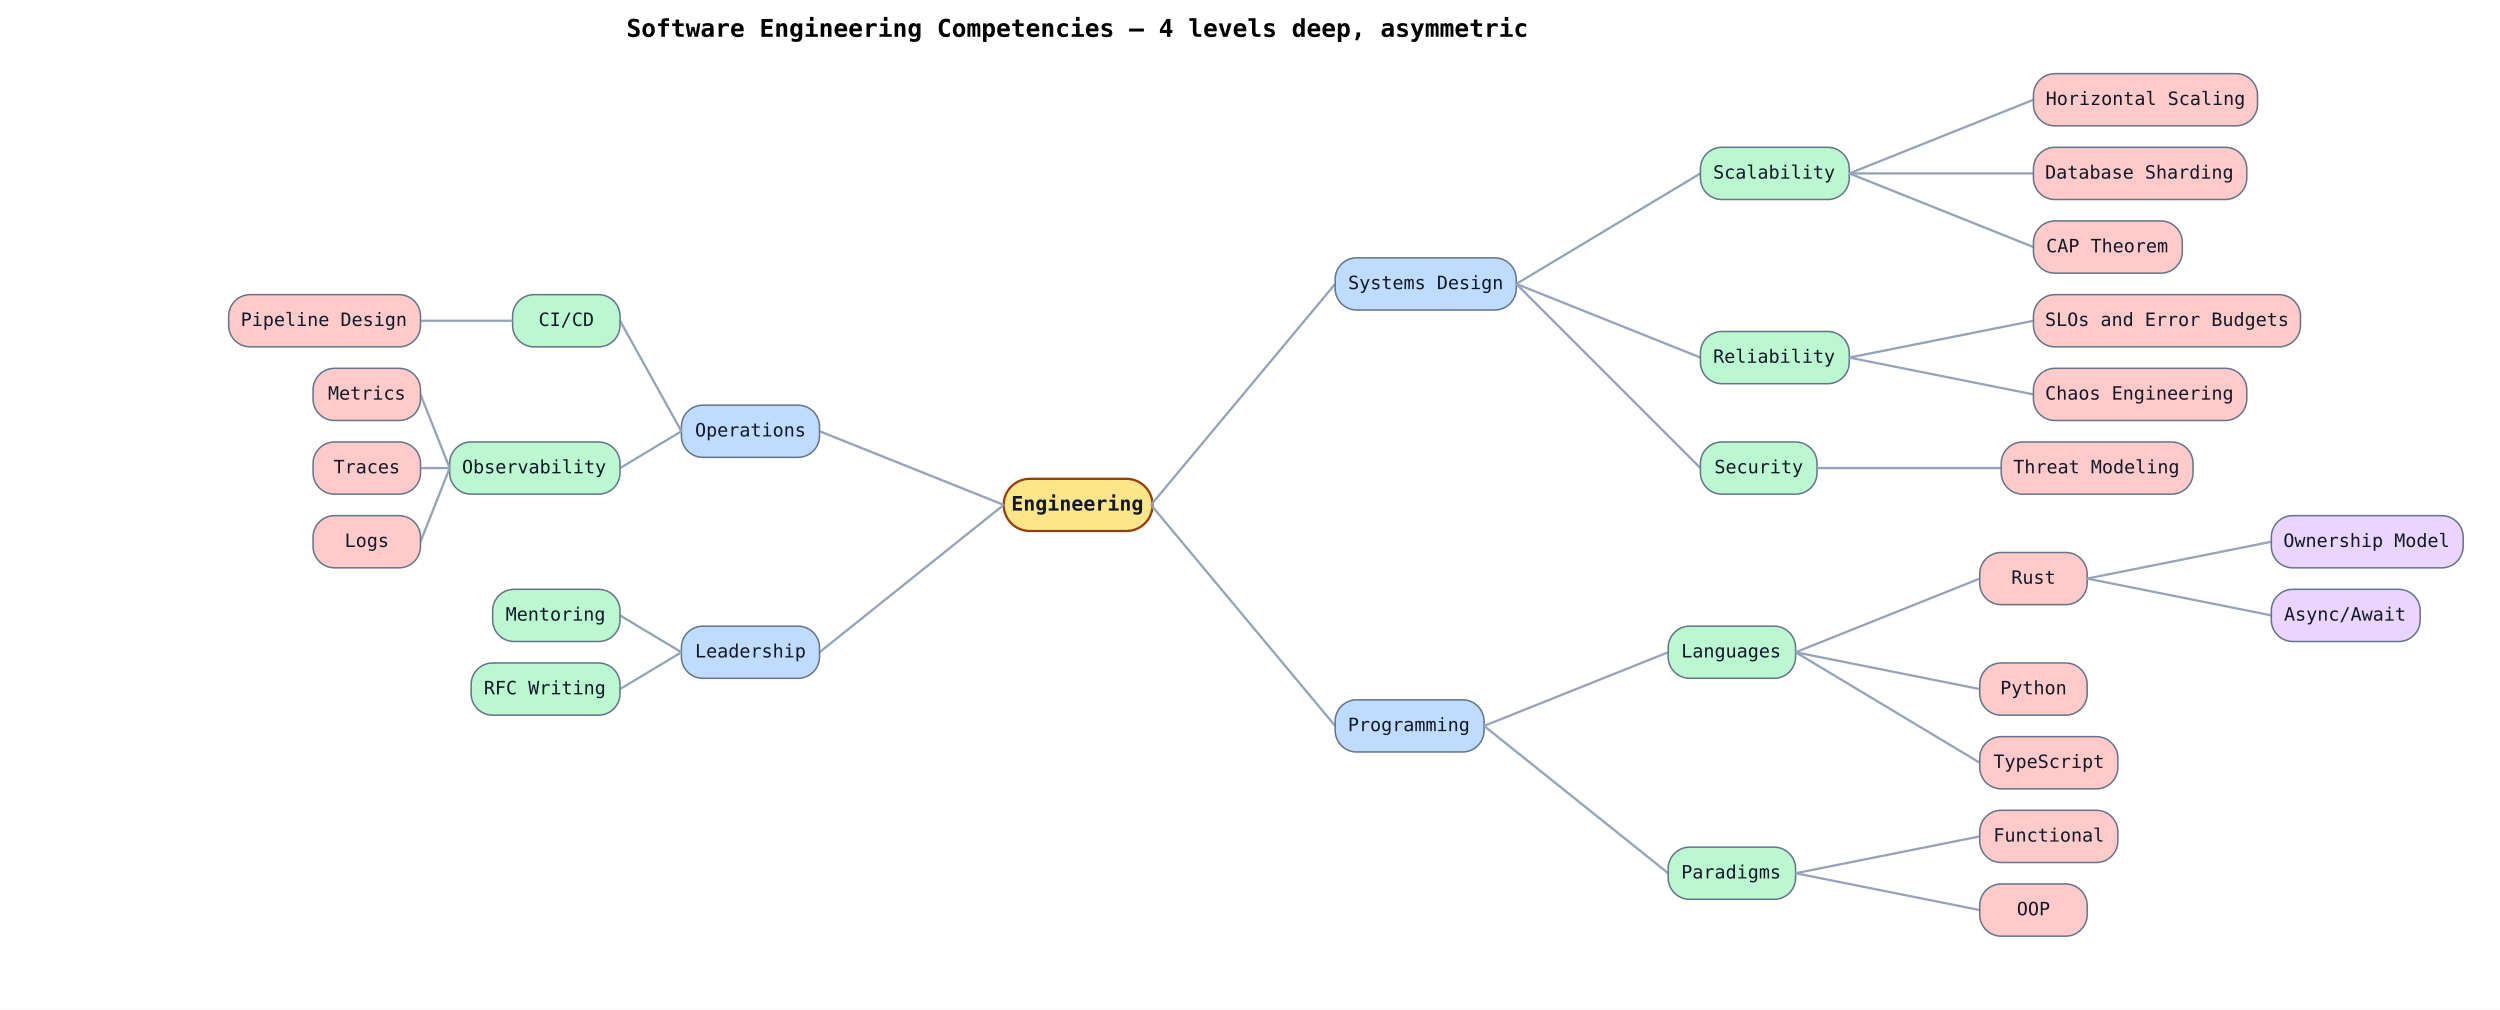
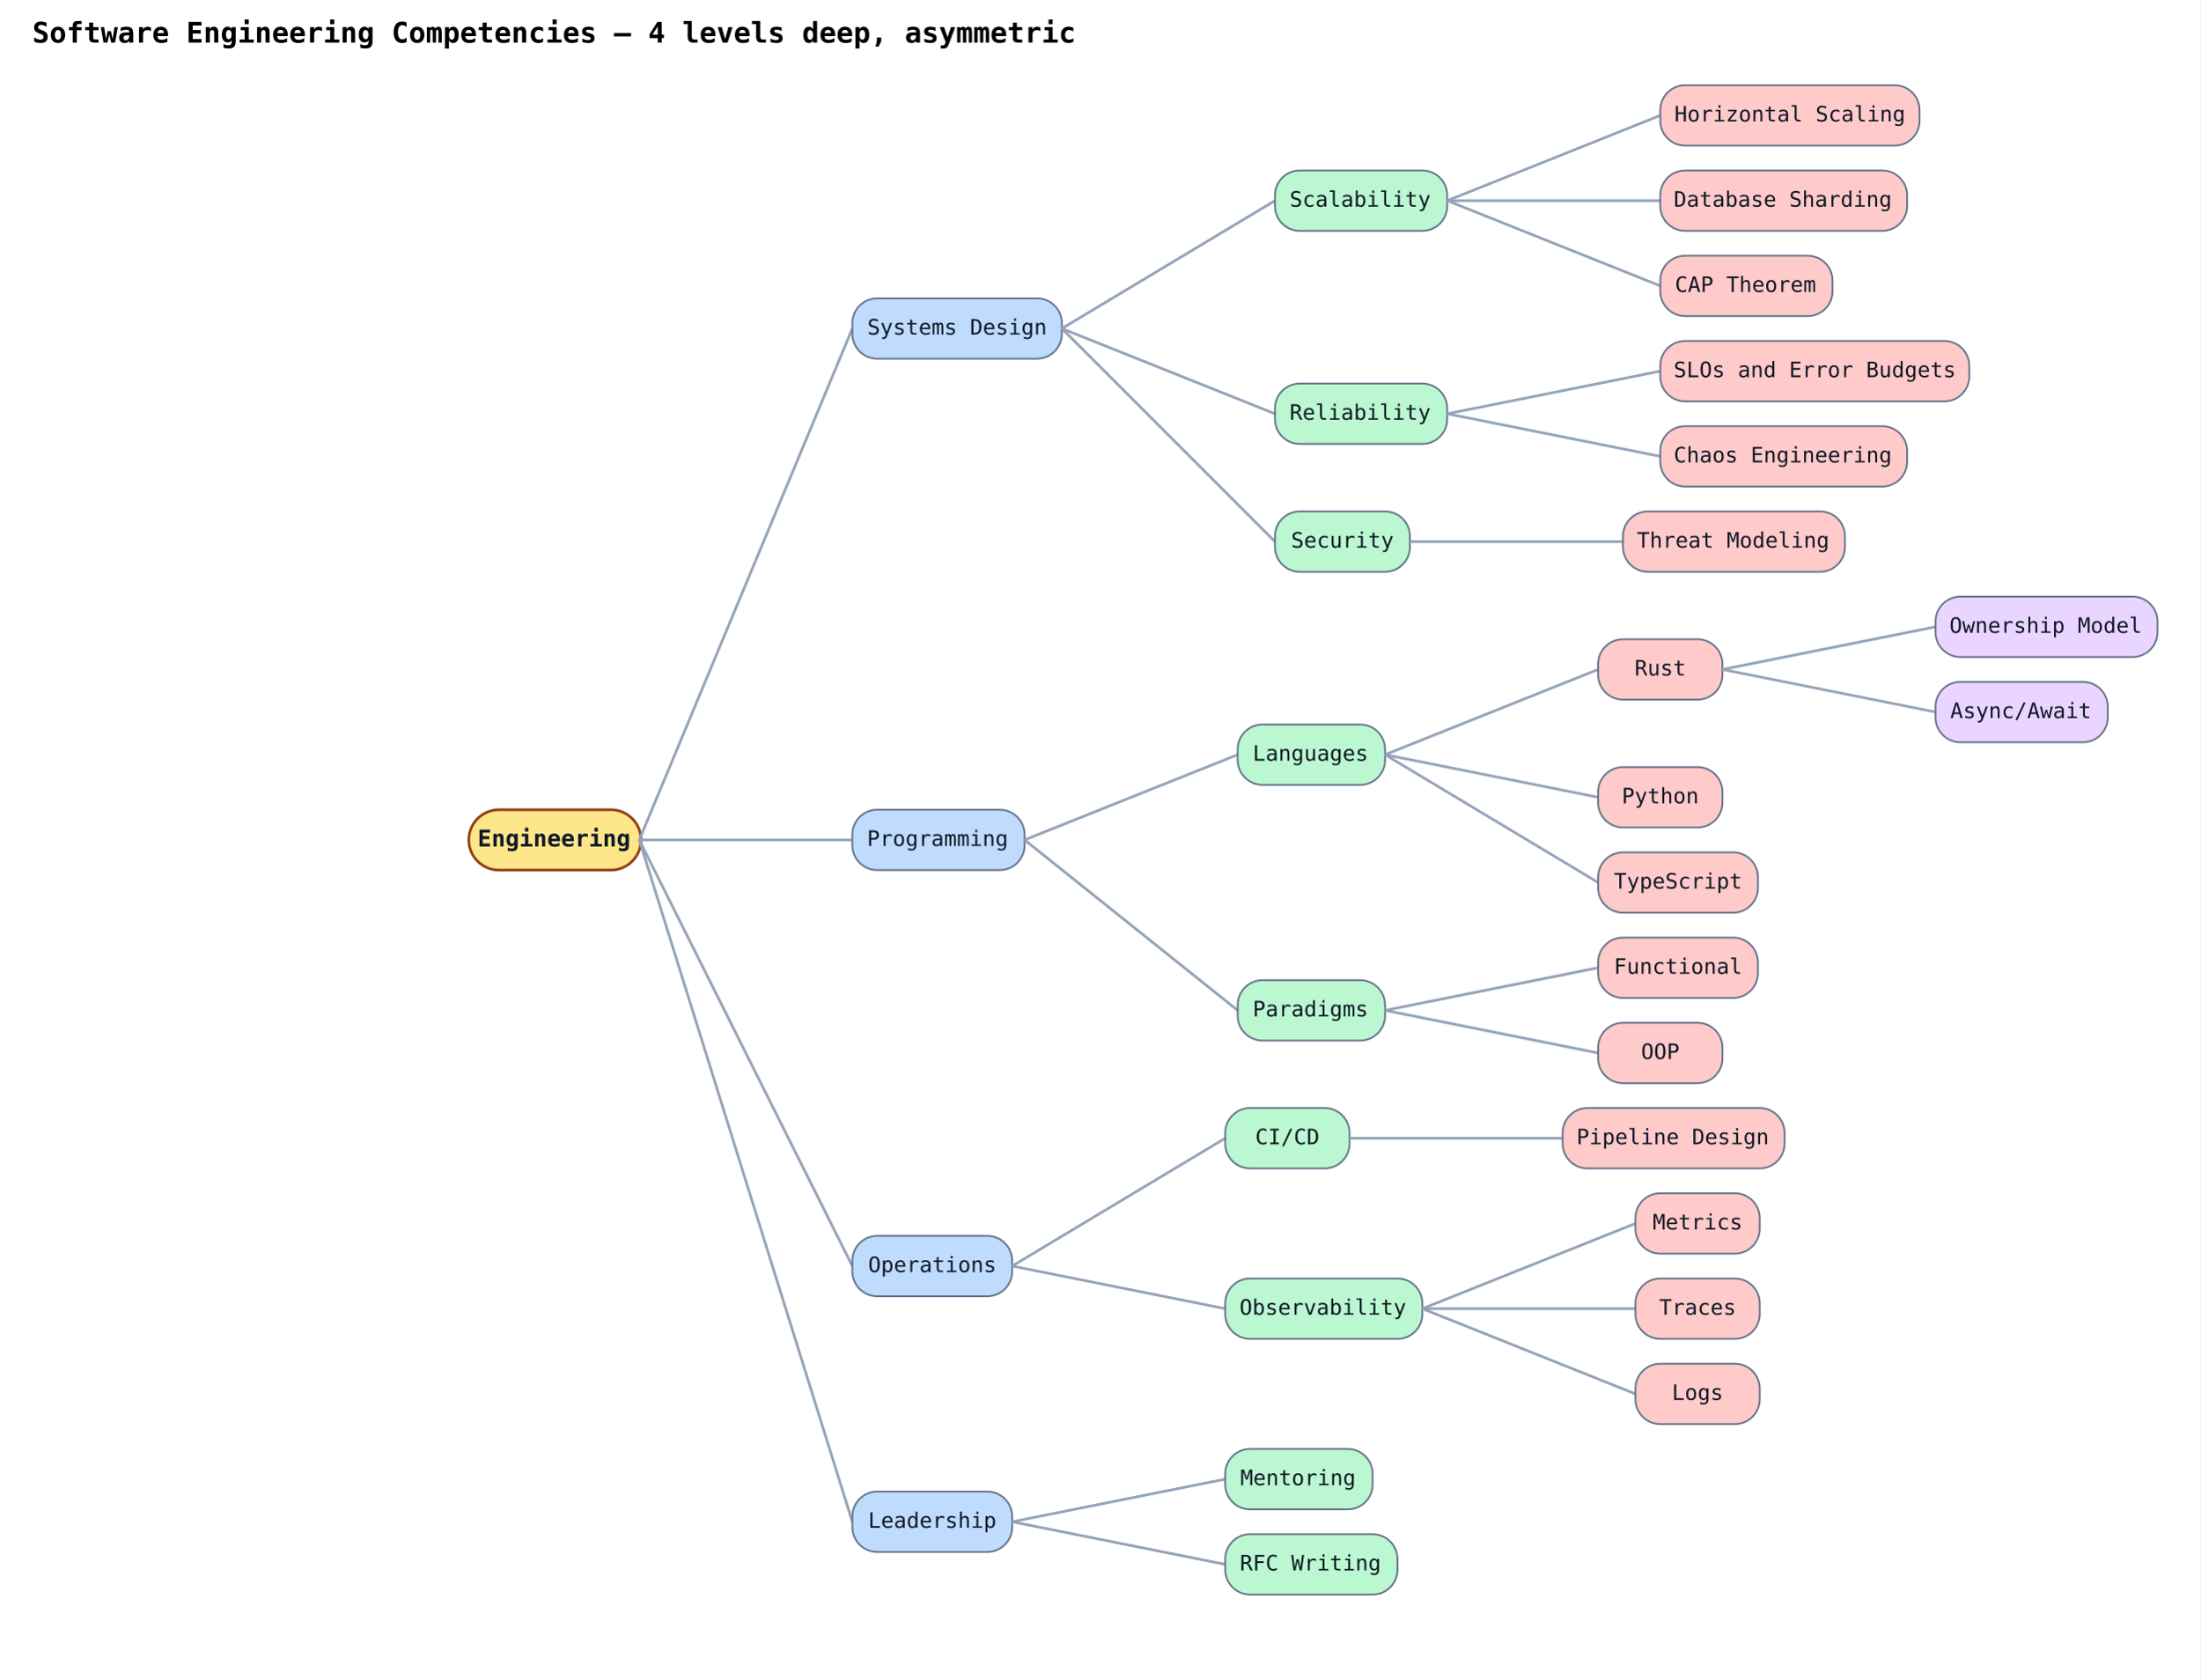
- <svg xmlns="http://www.w3.org/2000/svg" width="1629" height="658" viewBox="0 0 1629 658" data-mindmap-orientation="top-to-bottom" data-mindmap-node-count="31" data-mindmap-leaf-count="18" data-mindmap-max-depth="4">
+ <svg xmlns="http://www.w3.org/2000/svg" width="1239" height="946" viewBox="0 0 1239 946" data-mindmap-orientation="top-to-bottom" data-mindmap-node-count="31" data-mindmap-leaf-count="18" data-mindmap-max-depth="4">
  <rect width="100%" height="100%" fill="white" />
-   <text x="702" y="24" text-anchor="middle" font-family="monospace" font-size="16" font-weight="600">Software Engineering Competencies — 4 levels deep, asymmetric</text>
-   <rect class="mindmap-node mindmap-root mindmap-branch" data-mindmap-depth="0" data-mindmap-child-count="4" data-mindmap-fill="#fde68a" x="654" y="312" width="97" height="34" rx="17" ry="17" fill="#fde68a" stroke="#92400e" stroke-width="1.5" />
-   <text x="702" y="329" text-anchor="middle" dominant-baseline="middle" font-family="monospace" font-size="13" font-weight="600" fill="#111827">Engineering</text>
-   <line class="mindmap-edge" data-mindmap-side="right" x1="750" y1="329" x2="870" y2="185" stroke="#94a3b8" stroke-width="1.5" />
-   <rect class="mindmap-node mindmap-depth-1 mindmap-branch" data-mindmap-depth="1" data-mindmap-side="right" data-mindmap-child-count="3" data-mindmap-sibling-index="0" data-mindmap-fill="#bfdbfe" x="870" y="168" width="118" height="34" rx="14" ry="14" fill="#bfdbfe" stroke="#64748b" stroke-width="1" />
-   <text x="929" y="185" text-anchor="middle" dominant-baseline="middle" font-family="monospace" font-size="12" font-weight="400" fill="#111827">Systems Design</text>
-   <line class="mindmap-edge" data-mindmap-side="right" x1="988" y1="185" x2="1108" y2="113" stroke="#94a3b8" stroke-width="1.5" />
-   <rect class="mindmap-node mindmap-depth-2 mindmap-branch" data-mindmap-depth="2" data-mindmap-side="right" data-mindmap-child-count="3" data-mindmap-sibling-index="0" data-mindmap-fill="#bbf7d0" x="1108" y="96" width="97" height="34" rx="14" ry="14" fill="#bbf7d0" stroke="#64748b" stroke-width="1" />
-   <text x="1156" y="113" text-anchor="middle" dominant-baseline="middle" font-family="monospace" font-size="12" font-weight="400" fill="#111827">Scalability</text>
-   <line class="mindmap-edge" data-mindmap-side="right" x1="1205" y1="113" x2="1325" y2="65" stroke="#94a3b8" stroke-width="1.5" />
-   <rect class="mindmap-node mindmap-depth-3 mindmap-leaf" data-mindmap-depth="3" data-mindmap-side="right" data-mindmap-child-count="0" data-mindmap-sibling-index="0" data-mindmap-fill="#fecaca" x="1325" y="48" width="146" height="34" rx="14" ry="14" fill="#fecaca" stroke="#64748b" stroke-width="1" />
-   <text x="1398" y="65" text-anchor="middle" dominant-baseline="middle" font-family="monospace" font-size="12" font-weight="400" fill="#111827">Horizontal Scaling</text>
-   <line class="mindmap-edge" data-mindmap-side="right" x1="1205" y1="113" x2="1325" y2="113" stroke="#94a3b8" stroke-width="1.5" />
-   <rect class="mindmap-node mindmap-depth-3 mindmap-leaf" data-mindmap-depth="3" data-mindmap-side="right" data-mindmap-child-count="0" data-mindmap-sibling-index="1" data-mindmap-fill="#fecaca" x="1325" y="96" width="139" height="34" rx="14" ry="14" fill="#fecaca" stroke="#64748b" stroke-width="1" />
-   <text x="1394" y="113" text-anchor="middle" dominant-baseline="middle" font-family="monospace" font-size="12" font-weight="400" fill="#111827">Database Sharding</text>
-   <line class="mindmap-edge" data-mindmap-side="right" x1="1205" y1="113" x2="1325" y2="161" stroke="#94a3b8" stroke-width="1.5" />
-   <rect class="mindmap-node mindmap-depth-3 mindmap-leaf" data-mindmap-depth="3" data-mindmap-side="right" data-mindmap-child-count="0" data-mindmap-sibling-index="2" data-mindmap-fill="#fecaca" x="1325" y="144" width="97" height="34" rx="14" ry="14" fill="#fecaca" stroke="#64748b" stroke-width="1" />
-   <text x="1373" y="161" text-anchor="middle" dominant-baseline="middle" font-family="monospace" font-size="12" font-weight="400" fill="#111827">CAP Theorem</text>
-   <line class="mindmap-edge" data-mindmap-side="right" x1="988" y1="185" x2="1108" y2="233" stroke="#94a3b8" stroke-width="1.5" />
-   <rect class="mindmap-node mindmap-depth-2 mindmap-branch" data-mindmap-depth="2" data-mindmap-side="right" data-mindmap-child-count="2" data-mindmap-sibling-index="1" data-mindmap-fill="#bbf7d0" x="1108" y="216" width="97" height="34" rx="14" ry="14" fill="#bbf7d0" stroke="#64748b" stroke-width="1" />
-   <text x="1156" y="233" text-anchor="middle" dominant-baseline="middle" font-family="monospace" font-size="12" font-weight="400" fill="#111827">Reliability</text>
-   <line class="mindmap-edge" data-mindmap-side="right" x1="1205" y1="233" x2="1325" y2="209" stroke="#94a3b8" stroke-width="1.5" />
-   <rect class="mindmap-node mindmap-depth-3 mindmap-leaf" data-mindmap-depth="3" data-mindmap-side="right" data-mindmap-child-count="0" data-mindmap-sibling-index="0" data-mindmap-fill="#fecaca" x="1325" y="192" width="174" height="34" rx="14" ry="14" fill="#fecaca" stroke="#64748b" stroke-width="1" />
-   <text x="1412" y="209" text-anchor="middle" dominant-baseline="middle" font-family="monospace" font-size="12" font-weight="400" fill="#111827">SLOs and Error Budgets</text>
-   <line class="mindmap-edge" data-mindmap-side="right" x1="1205" y1="233" x2="1325" y2="257" stroke="#94a3b8" stroke-width="1.5" />
-   <rect class="mindmap-node mindmap-depth-3 mindmap-leaf" data-mindmap-depth="3" data-mindmap-side="right" data-mindmap-child-count="0" data-mindmap-sibling-index="1" data-mindmap-fill="#fecaca" x="1325" y="240" width="139" height="34" rx="14" ry="14" fill="#fecaca" stroke="#64748b" stroke-width="1" />
-   <text x="1394" y="257" text-anchor="middle" dominant-baseline="middle" font-family="monospace" font-size="12" font-weight="400" fill="#111827">Chaos Engineering</text>
-   <line class="mindmap-edge" data-mindmap-side="right" x1="988" y1="185" x2="1108" y2="305" stroke="#94a3b8" stroke-width="1.5" />
-   <rect class="mindmap-node mindmap-depth-2 mindmap-branch" data-mindmap-depth="2" data-mindmap-side="right" data-mindmap-child-count="1" data-mindmap-sibling-index="2" data-mindmap-fill="#bbf7d0" x="1108" y="288" width="76" height="34" rx="14" ry="14" fill="#bbf7d0" stroke="#64748b" stroke-width="1" />
-   <text x="1146" y="305" text-anchor="middle" dominant-baseline="middle" font-family="monospace" font-size="12" font-weight="400" fill="#111827">Security</text>
-   <line class="mindmap-edge" data-mindmap-side="right" x1="1184" y1="305" x2="1304" y2="305" stroke="#94a3b8" stroke-width="1.5" />
-   <rect class="mindmap-node mindmap-depth-3 mindmap-leaf" data-mindmap-depth="3" data-mindmap-side="right" data-mindmap-child-count="0" data-mindmap-sibling-index="0" data-mindmap-fill="#fecaca" x="1304" y="288" width="125" height="34" rx="14" ry="14" fill="#fecaca" stroke="#64748b" stroke-width="1" />
-   <text x="1366" y="305" text-anchor="middle" dominant-baseline="middle" font-family="monospace" font-size="12" font-weight="400" fill="#111827">Threat Modeling</text>
-   <line class="mindmap-edge" data-mindmap-side="right" x1="750" y1="329" x2="870" y2="473" stroke="#94a3b8" stroke-width="1.5" />
-   <rect class="mindmap-node mindmap-depth-1 mindmap-branch" data-mindmap-depth="1" data-mindmap-side="right" data-mindmap-child-count="2" data-mindmap-sibling-index="1" data-mindmap-fill="#bfdbfe" x="870" y="456" width="97" height="34" rx="14" ry="14" fill="#bfdbfe" stroke="#64748b" stroke-width="1" />
-   <text x="918" y="473" text-anchor="middle" dominant-baseline="middle" font-family="monospace" font-size="12" font-weight="400" fill="#111827">Programming</text>
-   <line class="mindmap-edge" data-mindmap-side="right" x1="967" y1="473" x2="1087" y2="425" stroke="#94a3b8" stroke-width="1.5" />
-   <rect class="mindmap-node mindmap-depth-2 mindmap-branch" data-mindmap-depth="2" data-mindmap-side="right" data-mindmap-child-count="3" data-mindmap-sibling-index="0" data-mindmap-fill="#bbf7d0" x="1087" y="408" width="83" height="34" rx="14" ry="14" fill="#bbf7d0" stroke="#64748b" stroke-width="1" />
-   <text x="1128" y="425" text-anchor="middle" dominant-baseline="middle" font-family="monospace" font-size="12" font-weight="400" fill="#111827">Languages</text>
-   <line class="mindmap-edge" data-mindmap-side="right" x1="1170" y1="425" x2="1290" y2="377" stroke="#94a3b8" stroke-width="1.5" />
-   <rect class="mindmap-node mindmap-depth-3 mindmap-branch" data-mindmap-depth="3" data-mindmap-side="right" data-mindmap-child-count="2" data-mindmap-sibling-index="0" data-mindmap-fill="#fecaca" x="1290" y="360" width="70" height="34" rx="14" ry="14" fill="#fecaca" stroke="#64748b" stroke-width="1" />
-   <text x="1325" y="377" text-anchor="middle" dominant-baseline="middle" font-family="monospace" font-size="12" font-weight="400" fill="#111827">Rust</text>
-   <line class="mindmap-edge" data-mindmap-side="right" x1="1360" y1="377" x2="1480" y2="353" stroke="#94a3b8" stroke-width="1.5" />
-   <rect class="mindmap-node mindmap-depth-4 mindmap-leaf" data-mindmap-depth="4" data-mindmap-side="right" data-mindmap-child-count="0" data-mindmap-sibling-index="0" data-mindmap-fill="#e9d5ff" x="1480" y="336" width="125" height="34" rx="14" ry="14" fill="#e9d5ff" stroke="#64748b" stroke-width="1" />
-   <text x="1542" y="353" text-anchor="middle" dominant-baseline="middle" font-family="monospace" font-size="12" font-weight="400" fill="#111827">Ownership Model</text>
-   <line class="mindmap-edge" data-mindmap-side="right" x1="1360" y1="377" x2="1480" y2="401" stroke="#94a3b8" stroke-width="1.5" />
-   <rect class="mindmap-node mindmap-depth-4 mindmap-leaf" data-mindmap-depth="4" data-mindmap-side="right" data-mindmap-child-count="0" data-mindmap-sibling-index="1" data-mindmap-fill="#e9d5ff" x="1480" y="384" width="97" height="34" rx="14" ry="14" fill="#e9d5ff" stroke="#64748b" stroke-width="1" />
-   <text x="1528" y="401" text-anchor="middle" dominant-baseline="middle" font-family="monospace" font-size="12" font-weight="400" fill="#111827">Async/Await</text>
-   <line class="mindmap-edge" data-mindmap-side="right" x1="1170" y1="425" x2="1290" y2="449" stroke="#94a3b8" stroke-width="1.5" />
-   <rect class="mindmap-node mindmap-depth-3 mindmap-leaf" data-mindmap-depth="3" data-mindmap-side="right" data-mindmap-child-count="0" data-mindmap-sibling-index="1" data-mindmap-fill="#fecaca" x="1290" y="432" width="70" height="34" rx="14" ry="14" fill="#fecaca" stroke="#64748b" stroke-width="1" />
-   <text x="1325" y="449" text-anchor="middle" dominant-baseline="middle" font-family="monospace" font-size="12" font-weight="400" fill="#111827">Python</text>
-   <line class="mindmap-edge" data-mindmap-side="right" x1="1170" y1="425" x2="1290" y2="497" stroke="#94a3b8" stroke-width="1.5" />
-   <rect class="mindmap-node mindmap-depth-3 mindmap-leaf" data-mindmap-depth="3" data-mindmap-side="right" data-mindmap-child-count="0" data-mindmap-sibling-index="2" data-mindmap-fill="#fecaca" x="1290" y="480" width="90" height="34" rx="14" ry="14" fill="#fecaca" stroke="#64748b" stroke-width="1" />
-   <text x="1335" y="497" text-anchor="middle" dominant-baseline="middle" font-family="monospace" font-size="12" font-weight="400" fill="#111827">TypeScript</text>
-   <line class="mindmap-edge" data-mindmap-side="right" x1="967" y1="473" x2="1087" y2="569" stroke="#94a3b8" stroke-width="1.5" />
-   <rect class="mindmap-node mindmap-depth-2 mindmap-branch" data-mindmap-depth="2" data-mindmap-side="right" data-mindmap-child-count="2" data-mindmap-sibling-index="1" data-mindmap-fill="#bbf7d0" x="1087" y="552" width="83" height="34" rx="14" ry="14" fill="#bbf7d0" stroke="#64748b" stroke-width="1" />
-   <text x="1128" y="569" text-anchor="middle" dominant-baseline="middle" font-family="monospace" font-size="12" font-weight="400" fill="#111827">Paradigms</text>
-   <line class="mindmap-edge" data-mindmap-side="right" x1="1170" y1="569" x2="1290" y2="545" stroke="#94a3b8" stroke-width="1.5" />
-   <rect class="mindmap-node mindmap-depth-3 mindmap-leaf" data-mindmap-depth="3" data-mindmap-side="right" data-mindmap-child-count="0" data-mindmap-sibling-index="0" data-mindmap-fill="#fecaca" x="1290" y="528" width="90" height="34" rx="14" ry="14" fill="#fecaca" stroke="#64748b" stroke-width="1" />
-   <text x="1335" y="545" text-anchor="middle" dominant-baseline="middle" font-family="monospace" font-size="12" font-weight="400" fill="#111827">Functional</text>
-   <line class="mindmap-edge" data-mindmap-side="right" x1="1170" y1="569" x2="1290" y2="593" stroke="#94a3b8" stroke-width="1.5" />
-   <rect class="mindmap-node mindmap-depth-3 mindmap-leaf" data-mindmap-depth="3" data-mindmap-side="right" data-mindmap-child-count="0" data-mindmap-sibling-index="1" data-mindmap-fill="#fecaca" x="1290" y="576" width="70" height="34" rx="14" ry="14" fill="#fecaca" stroke="#64748b" stroke-width="1" />
-   <text x="1325" y="593" text-anchor="middle" dominant-baseline="middle" font-family="monospace" font-size="12" font-weight="400" fill="#111827">OOP</text>
-   <line class="mindmap-edge" data-mindmap-side="left" x1="654" y1="329" x2="534" y2="281" stroke="#94a3b8" stroke-width="1.5" />
-   <rect class="mindmap-node mindmap-depth-1 mindmap-branch" data-mindmap-depth="1" data-mindmap-side="left" data-mindmap-child-count="2" data-mindmap-sibling-index="2" data-mindmap-fill="#bfdbfe" x="444" y="264" width="90" height="34" rx="14" ry="14" fill="#bfdbfe" stroke="#64748b" stroke-width="1" />
-   <text x="489" y="281" text-anchor="middle" dominant-baseline="middle" font-family="monospace" font-size="12" font-weight="400" fill="#111827">Operations</text>
-   <line class="mindmap-edge" data-mindmap-side="left" x1="444" y1="281" x2="404" y2="209" stroke="#94a3b8" stroke-width="1.5" />
-   <rect class="mindmap-node mindmap-depth-2 mindmap-branch" data-mindmap-depth="2" data-mindmap-side="left" data-mindmap-child-count="1" data-mindmap-sibling-index="0" data-mindmap-fill="#bbf7d0" x="334" y="192" width="70" height="34" rx="14" ry="14" fill="#bbf7d0" stroke="#64748b" stroke-width="1" />
-   <text x="369" y="209" text-anchor="middle" dominant-baseline="middle" font-family="monospace" font-size="12" font-weight="400" fill="#111827">CI/CD</text>
-   <line class="mindmap-edge" data-mindmap-side="left" x1="334" y1="209" x2="274" y2="209" stroke="#94a3b8" stroke-width="1.5" />
-   <rect class="mindmap-node mindmap-depth-3 mindmap-leaf" data-mindmap-depth="3" data-mindmap-side="left" data-mindmap-child-count="0" data-mindmap-sibling-index="0" data-mindmap-fill="#fecaca" x="149" y="192" width="125" height="34" rx="14" ry="14" fill="#fecaca" stroke="#64748b" stroke-width="1" />
-   <text x="211" y="209" text-anchor="middle" dominant-baseline="middle" font-family="monospace" font-size="12" font-weight="400" fill="#111827">Pipeline Design</text>
-   <line class="mindmap-edge" data-mindmap-side="left" x1="444" y1="281" x2="404" y2="305" stroke="#94a3b8" stroke-width="1.5" />
-   <rect class="mindmap-node mindmap-depth-2 mindmap-branch" data-mindmap-depth="2" data-mindmap-side="left" data-mindmap-child-count="3" data-mindmap-sibling-index="1" data-mindmap-fill="#bbf7d0" x="293" y="288" width="111" height="34" rx="14" ry="14" fill="#bbf7d0" stroke="#64748b" stroke-width="1" />
-   <text x="348" y="305" text-anchor="middle" dominant-baseline="middle" font-family="monospace" font-size="12" font-weight="400" fill="#111827">Observability</text>
-   <line class="mindmap-edge" data-mindmap-side="left" x1="293" y1="305" x2="274" y2="257" stroke="#94a3b8" stroke-width="1.5" />
-   <rect class="mindmap-node mindmap-depth-3 mindmap-leaf" data-mindmap-depth="3" data-mindmap-side="left" data-mindmap-child-count="0" data-mindmap-sibling-index="0" data-mindmap-fill="#fecaca" x="204" y="240" width="70" height="34" rx="14" ry="14" fill="#fecaca" stroke="#64748b" stroke-width="1" />
-   <text x="239" y="257" text-anchor="middle" dominant-baseline="middle" font-family="monospace" font-size="12" font-weight="400" fill="#111827">Metrics</text>
-   <line class="mindmap-edge" data-mindmap-side="left" x1="293" y1="305" x2="274" y2="305" stroke="#94a3b8" stroke-width="1.5" />
-   <rect class="mindmap-node mindmap-depth-3 mindmap-leaf" data-mindmap-depth="3" data-mindmap-side="left" data-mindmap-child-count="0" data-mindmap-sibling-index="1" data-mindmap-fill="#fecaca" x="204" y="288" width="70" height="34" rx="14" ry="14" fill="#fecaca" stroke="#64748b" stroke-width="1" />
-   <text x="239" y="305" text-anchor="middle" dominant-baseline="middle" font-family="monospace" font-size="12" font-weight="400" fill="#111827">Traces</text>
-   <line class="mindmap-edge" data-mindmap-side="left" x1="293" y1="305" x2="274" y2="353" stroke="#94a3b8" stroke-width="1.5" />
-   <rect class="mindmap-node mindmap-depth-3 mindmap-leaf" data-mindmap-depth="3" data-mindmap-side="left" data-mindmap-child-count="0" data-mindmap-sibling-index="2" data-mindmap-fill="#fecaca" x="204" y="336" width="70" height="34" rx="14" ry="14" fill="#fecaca" stroke="#64748b" stroke-width="1" />
-   <text x="239" y="353" text-anchor="middle" dominant-baseline="middle" font-family="monospace" font-size="12" font-weight="400" fill="#111827">Logs</text>
-   <line class="mindmap-edge" data-mindmap-side="left" x1="654" y1="329" x2="534" y2="425" stroke="#94a3b8" stroke-width="1.5" />
-   <rect class="mindmap-node mindmap-depth-1 mindmap-branch" data-mindmap-depth="1" data-mindmap-side="left" data-mindmap-child-count="2" data-mindmap-sibling-index="3" data-mindmap-fill="#bfdbfe" x="444" y="408" width="90" height="34" rx="14" ry="14" fill="#bfdbfe" stroke="#64748b" stroke-width="1" />
-   <text x="489" y="425" text-anchor="middle" dominant-baseline="middle" font-family="monospace" font-size="12" font-weight="400" fill="#111827">Leadership</text>
-   <line class="mindmap-edge" data-mindmap-side="left" x1="444" y1="425" x2="404" y2="401" stroke="#94a3b8" stroke-width="1.5" />
-   <rect class="mindmap-node mindmap-depth-2 mindmap-leaf" data-mindmap-depth="2" data-mindmap-side="left" data-mindmap-child-count="0" data-mindmap-sibling-index="0" data-mindmap-fill="#bbf7d0" x="321" y="384" width="83" height="34" rx="14" ry="14" fill="#bbf7d0" stroke="#64748b" stroke-width="1" />
-   <text x="362" y="401" text-anchor="middle" dominant-baseline="middle" font-family="monospace" font-size="12" font-weight="400" fill="#111827">Mentoring</text>
-   <line class="mindmap-edge" data-mindmap-side="left" x1="444" y1="425" x2="404" y2="449" stroke="#94a3b8" stroke-width="1.5" />
-   <rect class="mindmap-node mindmap-depth-2 mindmap-leaf" data-mindmap-depth="2" data-mindmap-side="left" data-mindmap-child-count="0" data-mindmap-sibling-index="1" data-mindmap-fill="#bbf7d0" x="307" y="432" width="97" height="34" rx="14" ry="14" fill="#bbf7d0" stroke="#64748b" stroke-width="1" />
-   <text x="355" y="449" text-anchor="middle" dominant-baseline="middle" font-family="monospace" font-size="12" font-weight="400" fill="#111827">RFC Writing</text>
+   <text x="312" y="24" text-anchor="middle" font-family="monospace" font-size="16" font-weight="600">Software Engineering Competencies — 4 levels deep, asymmetric</text>
+   <rect class="mindmap-node mindmap-root mindmap-branch" data-mindmap-depth="0" data-mindmap-child-count="4" data-mindmap-fill="#fde68a" x="264" y="456" width="97" height="34" rx="17" ry="17" fill="#fde68a" stroke="#92400e" stroke-width="1.5" />
+   <text x="312" y="473" text-anchor="middle" dominant-baseline="middle" font-family="monospace" font-size="13" font-weight="600" fill="#111827">Engineering</text>
+   <line class="mindmap-edge" data-mindmap-side="right" x1="360" y1="473" x2="480" y2="185" stroke="#94a3b8" stroke-width="1.5" />
+   <rect class="mindmap-node mindmap-depth-1 mindmap-branch" data-mindmap-depth="1" data-mindmap-side="right" data-mindmap-child-count="3" data-mindmap-sibling-index="0" data-mindmap-fill="#bfdbfe" x="480" y="168" width="118" height="34" rx="14" ry="14" fill="#bfdbfe" stroke="#64748b" stroke-width="1" />
+   <text x="539" y="185" text-anchor="middle" dominant-baseline="middle" font-family="monospace" font-size="12" font-weight="400" fill="#111827">Systems Design</text>
+   <line class="mindmap-edge" data-mindmap-side="right" x1="598" y1="185" x2="718" y2="113" stroke="#94a3b8" stroke-width="1.5" />
+   <rect class="mindmap-node mindmap-depth-2 mindmap-branch" data-mindmap-depth="2" data-mindmap-side="right" data-mindmap-child-count="3" data-mindmap-sibling-index="0" data-mindmap-fill="#bbf7d0" x="718" y="96" width="97" height="34" rx="14" ry="14" fill="#bbf7d0" stroke="#64748b" stroke-width="1" />
+   <text x="766" y="113" text-anchor="middle" dominant-baseline="middle" font-family="monospace" font-size="12" font-weight="400" fill="#111827">Scalability</text>
+   <line class="mindmap-edge" data-mindmap-side="right" x1="815" y1="113" x2="935" y2="65" stroke="#94a3b8" stroke-width="1.5" />
+   <rect class="mindmap-node mindmap-depth-3 mindmap-leaf" data-mindmap-depth="3" data-mindmap-side="right" data-mindmap-child-count="0" data-mindmap-sibling-index="0" data-mindmap-fill="#fecaca" x="935" y="48" width="146" height="34" rx="14" ry="14" fill="#fecaca" stroke="#64748b" stroke-width="1" />
+   <text x="1008" y="65" text-anchor="middle" dominant-baseline="middle" font-family="monospace" font-size="12" font-weight="400" fill="#111827">Horizontal Scaling</text>
+   <line class="mindmap-edge" data-mindmap-side="right" x1="815" y1="113" x2="935" y2="113" stroke="#94a3b8" stroke-width="1.5" />
+   <rect class="mindmap-node mindmap-depth-3 mindmap-leaf" data-mindmap-depth="3" data-mindmap-side="right" data-mindmap-child-count="0" data-mindmap-sibling-index="1" data-mindmap-fill="#fecaca" x="935" y="96" width="139" height="34" rx="14" ry="14" fill="#fecaca" stroke="#64748b" stroke-width="1" />
+   <text x="1004" y="113" text-anchor="middle" dominant-baseline="middle" font-family="monospace" font-size="12" font-weight="400" fill="#111827">Database Sharding</text>
+   <line class="mindmap-edge" data-mindmap-side="right" x1="815" y1="113" x2="935" y2="161" stroke="#94a3b8" stroke-width="1.5" />
+   <rect class="mindmap-node mindmap-depth-3 mindmap-leaf" data-mindmap-depth="3" data-mindmap-side="right" data-mindmap-child-count="0" data-mindmap-sibling-index="2" data-mindmap-fill="#fecaca" x="935" y="144" width="97" height="34" rx="14" ry="14" fill="#fecaca" stroke="#64748b" stroke-width="1" />
+   <text x="983" y="161" text-anchor="middle" dominant-baseline="middle" font-family="monospace" font-size="12" font-weight="400" fill="#111827">CAP Theorem</text>
+   <line class="mindmap-edge" data-mindmap-side="right" x1="598" y1="185" x2="718" y2="233" stroke="#94a3b8" stroke-width="1.5" />
+   <rect class="mindmap-node mindmap-depth-2 mindmap-branch" data-mindmap-depth="2" data-mindmap-side="right" data-mindmap-child-count="2" data-mindmap-sibling-index="1" data-mindmap-fill="#bbf7d0" x="718" y="216" width="97" height="34" rx="14" ry="14" fill="#bbf7d0" stroke="#64748b" stroke-width="1" />
+   <text x="766" y="233" text-anchor="middle" dominant-baseline="middle" font-family="monospace" font-size="12" font-weight="400" fill="#111827">Reliability</text>
+   <line class="mindmap-edge" data-mindmap-side="right" x1="815" y1="233" x2="935" y2="209" stroke="#94a3b8" stroke-width="1.5" />
+   <rect class="mindmap-node mindmap-depth-3 mindmap-leaf" data-mindmap-depth="3" data-mindmap-side="right" data-mindmap-child-count="0" data-mindmap-sibling-index="0" data-mindmap-fill="#fecaca" x="935" y="192" width="174" height="34" rx="14" ry="14" fill="#fecaca" stroke="#64748b" stroke-width="1" />
+   <text x="1022" y="209" text-anchor="middle" dominant-baseline="middle" font-family="monospace" font-size="12" font-weight="400" fill="#111827">SLOs and Error Budgets</text>
+   <line class="mindmap-edge" data-mindmap-side="right" x1="815" y1="233" x2="935" y2="257" stroke="#94a3b8" stroke-width="1.5" />
+   <rect class="mindmap-node mindmap-depth-3 mindmap-leaf" data-mindmap-depth="3" data-mindmap-side="right" data-mindmap-child-count="0" data-mindmap-sibling-index="1" data-mindmap-fill="#fecaca" x="935" y="240" width="139" height="34" rx="14" ry="14" fill="#fecaca" stroke="#64748b" stroke-width="1" />
+   <text x="1004" y="257" text-anchor="middle" dominant-baseline="middle" font-family="monospace" font-size="12" font-weight="400" fill="#111827">Chaos Engineering</text>
+   <line class="mindmap-edge" data-mindmap-side="right" x1="598" y1="185" x2="718" y2="305" stroke="#94a3b8" stroke-width="1.5" />
+   <rect class="mindmap-node mindmap-depth-2 mindmap-branch" data-mindmap-depth="2" data-mindmap-side="right" data-mindmap-child-count="1" data-mindmap-sibling-index="2" data-mindmap-fill="#bbf7d0" x="718" y="288" width="76" height="34" rx="14" ry="14" fill="#bbf7d0" stroke="#64748b" stroke-width="1" />
+   <text x="756" y="305" text-anchor="middle" dominant-baseline="middle" font-family="monospace" font-size="12" font-weight="400" fill="#111827">Security</text>
+   <line class="mindmap-edge" data-mindmap-side="right" x1="794" y1="305" x2="914" y2="305" stroke="#94a3b8" stroke-width="1.5" />
+   <rect class="mindmap-node mindmap-depth-3 mindmap-leaf" data-mindmap-depth="3" data-mindmap-side="right" data-mindmap-child-count="0" data-mindmap-sibling-index="0" data-mindmap-fill="#fecaca" x="914" y="288" width="125" height="34" rx="14" ry="14" fill="#fecaca" stroke="#64748b" stroke-width="1" />
+   <text x="976" y="305" text-anchor="middle" dominant-baseline="middle" font-family="monospace" font-size="12" font-weight="400" fill="#111827">Threat Modeling</text>
+   <line class="mindmap-edge" data-mindmap-side="right" x1="360" y1="473" x2="480" y2="473" stroke="#94a3b8" stroke-width="1.5" />
+   <rect class="mindmap-node mindmap-depth-1 mindmap-branch" data-mindmap-depth="1" data-mindmap-side="right" data-mindmap-child-count="2" data-mindmap-sibling-index="1" data-mindmap-fill="#bfdbfe" x="480" y="456" width="97" height="34" rx="14" ry="14" fill="#bfdbfe" stroke="#64748b" stroke-width="1" />
+   <text x="528" y="473" text-anchor="middle" dominant-baseline="middle" font-family="monospace" font-size="12" font-weight="400" fill="#111827">Programming</text>
+   <line class="mindmap-edge" data-mindmap-side="right" x1="577" y1="473" x2="697" y2="425" stroke="#94a3b8" stroke-width="1.5" />
+   <rect class="mindmap-node mindmap-depth-2 mindmap-branch" data-mindmap-depth="2" data-mindmap-side="right" data-mindmap-child-count="3" data-mindmap-sibling-index="0" data-mindmap-fill="#bbf7d0" x="697" y="408" width="83" height="34" rx="14" ry="14" fill="#bbf7d0" stroke="#64748b" stroke-width="1" />
+   <text x="738" y="425" text-anchor="middle" dominant-baseline="middle" font-family="monospace" font-size="12" font-weight="400" fill="#111827">Languages</text>
+   <line class="mindmap-edge" data-mindmap-side="right" x1="780" y1="425" x2="900" y2="377" stroke="#94a3b8" stroke-width="1.5" />
+   <rect class="mindmap-node mindmap-depth-3 mindmap-branch" data-mindmap-depth="3" data-mindmap-side="right" data-mindmap-child-count="2" data-mindmap-sibling-index="0" data-mindmap-fill="#fecaca" x="900" y="360" width="70" height="34" rx="14" ry="14" fill="#fecaca" stroke="#64748b" stroke-width="1" />
+   <text x="935" y="377" text-anchor="middle" dominant-baseline="middle" font-family="monospace" font-size="12" font-weight="400" fill="#111827">Rust</text>
+   <line class="mindmap-edge" data-mindmap-side="right" x1="970" y1="377" x2="1090" y2="353" stroke="#94a3b8" stroke-width="1.5" />
+   <rect class="mindmap-node mindmap-depth-4 mindmap-leaf" data-mindmap-depth="4" data-mindmap-side="right" data-mindmap-child-count="0" data-mindmap-sibling-index="0" data-mindmap-fill="#e9d5ff" x="1090" y="336" width="125" height="34" rx="14" ry="14" fill="#e9d5ff" stroke="#64748b" stroke-width="1" />
+   <text x="1152" y="353" text-anchor="middle" dominant-baseline="middle" font-family="monospace" font-size="12" font-weight="400" fill="#111827">Ownership Model</text>
+   <line class="mindmap-edge" data-mindmap-side="right" x1="970" y1="377" x2="1090" y2="401" stroke="#94a3b8" stroke-width="1.5" />
+   <rect class="mindmap-node mindmap-depth-4 mindmap-leaf" data-mindmap-depth="4" data-mindmap-side="right" data-mindmap-child-count="0" data-mindmap-sibling-index="1" data-mindmap-fill="#e9d5ff" x="1090" y="384" width="97" height="34" rx="14" ry="14" fill="#e9d5ff" stroke="#64748b" stroke-width="1" />
+   <text x="1138" y="401" text-anchor="middle" dominant-baseline="middle" font-family="monospace" font-size="12" font-weight="400" fill="#111827">Async/Await</text>
+   <line class="mindmap-edge" data-mindmap-side="right" x1="780" y1="425" x2="900" y2="449" stroke="#94a3b8" stroke-width="1.5" />
+   <rect class="mindmap-node mindmap-depth-3 mindmap-leaf" data-mindmap-depth="3" data-mindmap-side="right" data-mindmap-child-count="0" data-mindmap-sibling-index="1" data-mindmap-fill="#fecaca" x="900" y="432" width="70" height="34" rx="14" ry="14" fill="#fecaca" stroke="#64748b" stroke-width="1" />
+   <text x="935" y="449" text-anchor="middle" dominant-baseline="middle" font-family="monospace" font-size="12" font-weight="400" fill="#111827">Python</text>
+   <line class="mindmap-edge" data-mindmap-side="right" x1="780" y1="425" x2="900" y2="497" stroke="#94a3b8" stroke-width="1.5" />
+   <rect class="mindmap-node mindmap-depth-3 mindmap-leaf" data-mindmap-depth="3" data-mindmap-side="right" data-mindmap-child-count="0" data-mindmap-sibling-index="2" data-mindmap-fill="#fecaca" x="900" y="480" width="90" height="34" rx="14" ry="14" fill="#fecaca" stroke="#64748b" stroke-width="1" />
+   <text x="945" y="497" text-anchor="middle" dominant-baseline="middle" font-family="monospace" font-size="12" font-weight="400" fill="#111827">TypeScript</text>
+   <line class="mindmap-edge" data-mindmap-side="right" x1="577" y1="473" x2="697" y2="569" stroke="#94a3b8" stroke-width="1.5" />
+   <rect class="mindmap-node mindmap-depth-2 mindmap-branch" data-mindmap-depth="2" data-mindmap-side="right" data-mindmap-child-count="2" data-mindmap-sibling-index="1" data-mindmap-fill="#bbf7d0" x="697" y="552" width="83" height="34" rx="14" ry="14" fill="#bbf7d0" stroke="#64748b" stroke-width="1" />
+   <text x="738" y="569" text-anchor="middle" dominant-baseline="middle" font-family="monospace" font-size="12" font-weight="400" fill="#111827">Paradigms</text>
+   <line class="mindmap-edge" data-mindmap-side="right" x1="780" y1="569" x2="900" y2="545" stroke="#94a3b8" stroke-width="1.5" />
+   <rect class="mindmap-node mindmap-depth-3 mindmap-leaf" data-mindmap-depth="3" data-mindmap-side="right" data-mindmap-child-count="0" data-mindmap-sibling-index="0" data-mindmap-fill="#fecaca" x="900" y="528" width="90" height="34" rx="14" ry="14" fill="#fecaca" stroke="#64748b" stroke-width="1" />
+   <text x="945" y="545" text-anchor="middle" dominant-baseline="middle" font-family="monospace" font-size="12" font-weight="400" fill="#111827">Functional</text>
+   <line class="mindmap-edge" data-mindmap-side="right" x1="780" y1="569" x2="900" y2="593" stroke="#94a3b8" stroke-width="1.5" />
+   <rect class="mindmap-node mindmap-depth-3 mindmap-leaf" data-mindmap-depth="3" data-mindmap-side="right" data-mindmap-child-count="0" data-mindmap-sibling-index="1" data-mindmap-fill="#fecaca" x="900" y="576" width="70" height="34" rx="14" ry="14" fill="#fecaca" stroke="#64748b" stroke-width="1" />
+   <text x="935" y="593" text-anchor="middle" dominant-baseline="middle" font-family="monospace" font-size="12" font-weight="400" fill="#111827">OOP</text>
+   <line class="mindmap-edge" data-mindmap-side="right" x1="360" y1="473" x2="480" y2="713" stroke="#94a3b8" stroke-width="1.5" />
+   <rect class="mindmap-node mindmap-depth-1 mindmap-branch" data-mindmap-depth="1" data-mindmap-side="right" data-mindmap-child-count="2" data-mindmap-sibling-index="2" data-mindmap-fill="#bfdbfe" x="480" y="696" width="90" height="34" rx="14" ry="14" fill="#bfdbfe" stroke="#64748b" stroke-width="1" />
+   <text x="525" y="713" text-anchor="middle" dominant-baseline="middle" font-family="monospace" font-size="12" font-weight="400" fill="#111827">Operations</text>
+   <line class="mindmap-edge" data-mindmap-side="right" x1="570" y1="713" x2="690" y2="641" stroke="#94a3b8" stroke-width="1.5" />
+   <rect class="mindmap-node mindmap-depth-2 mindmap-branch" data-mindmap-depth="2" data-mindmap-side="right" data-mindmap-child-count="1" data-mindmap-sibling-index="0" data-mindmap-fill="#bbf7d0" x="690" y="624" width="70" height="34" rx="14" ry="14" fill="#bbf7d0" stroke="#64748b" stroke-width="1" />
+   <text x="725" y="641" text-anchor="middle" dominant-baseline="middle" font-family="monospace" font-size="12" font-weight="400" fill="#111827">CI/CD</text>
+   <line class="mindmap-edge" data-mindmap-side="right" x1="760" y1="641" x2="880" y2="641" stroke="#94a3b8" stroke-width="1.5" />
+   <rect class="mindmap-node mindmap-depth-3 mindmap-leaf" data-mindmap-depth="3" data-mindmap-side="right" data-mindmap-child-count="0" data-mindmap-sibling-index="0" data-mindmap-fill="#fecaca" x="880" y="624" width="125" height="34" rx="14" ry="14" fill="#fecaca" stroke="#64748b" stroke-width="1" />
+   <text x="942" y="641" text-anchor="middle" dominant-baseline="middle" font-family="monospace" font-size="12" font-weight="400" fill="#111827">Pipeline Design</text>
+   <line class="mindmap-edge" data-mindmap-side="right" x1="570" y1="713" x2="690" y2="737" stroke="#94a3b8" stroke-width="1.5" />
+   <rect class="mindmap-node mindmap-depth-2 mindmap-branch" data-mindmap-depth="2" data-mindmap-side="right" data-mindmap-child-count="3" data-mindmap-sibling-index="1" data-mindmap-fill="#bbf7d0" x="690" y="720" width="111" height="34" rx="14" ry="14" fill="#bbf7d0" stroke="#64748b" stroke-width="1" />
+   <text x="745" y="737" text-anchor="middle" dominant-baseline="middle" font-family="monospace" font-size="12" font-weight="400" fill="#111827">Observability</text>
+   <line class="mindmap-edge" data-mindmap-side="right" x1="801" y1="737" x2="921" y2="689" stroke="#94a3b8" stroke-width="1.5" />
+   <rect class="mindmap-node mindmap-depth-3 mindmap-leaf" data-mindmap-depth="3" data-mindmap-side="right" data-mindmap-child-count="0" data-mindmap-sibling-index="0" data-mindmap-fill="#fecaca" x="921" y="672" width="70" height="34" rx="14" ry="14" fill="#fecaca" stroke="#64748b" stroke-width="1" />
+   <text x="956" y="689" text-anchor="middle" dominant-baseline="middle" font-family="monospace" font-size="12" font-weight="400" fill="#111827">Metrics</text>
+   <line class="mindmap-edge" data-mindmap-side="right" x1="801" y1="737" x2="921" y2="737" stroke="#94a3b8" stroke-width="1.5" />
+   <rect class="mindmap-node mindmap-depth-3 mindmap-leaf" data-mindmap-depth="3" data-mindmap-side="right" data-mindmap-child-count="0" data-mindmap-sibling-index="1" data-mindmap-fill="#fecaca" x="921" y="720" width="70" height="34" rx="14" ry="14" fill="#fecaca" stroke="#64748b" stroke-width="1" />
+   <text x="956" y="737" text-anchor="middle" dominant-baseline="middle" font-family="monospace" font-size="12" font-weight="400" fill="#111827">Traces</text>
+   <line class="mindmap-edge" data-mindmap-side="right" x1="801" y1="737" x2="921" y2="785" stroke="#94a3b8" stroke-width="1.5" />
+   <rect class="mindmap-node mindmap-depth-3 mindmap-leaf" data-mindmap-depth="3" data-mindmap-side="right" data-mindmap-child-count="0" data-mindmap-sibling-index="2" data-mindmap-fill="#fecaca" x="921" y="768" width="70" height="34" rx="14" ry="14" fill="#fecaca" stroke="#64748b" stroke-width="1" />
+   <text x="956" y="785" text-anchor="middle" dominant-baseline="middle" font-family="monospace" font-size="12" font-weight="400" fill="#111827">Logs</text>
+   <line class="mindmap-edge" data-mindmap-side="right" x1="360" y1="473" x2="480" y2="857" stroke="#94a3b8" stroke-width="1.5" />
+   <rect class="mindmap-node mindmap-depth-1 mindmap-branch" data-mindmap-depth="1" data-mindmap-side="right" data-mindmap-child-count="2" data-mindmap-sibling-index="3" data-mindmap-fill="#bfdbfe" x="480" y="840" width="90" height="34" rx="14" ry="14" fill="#bfdbfe" stroke="#64748b" stroke-width="1" />
+   <text x="525" y="857" text-anchor="middle" dominant-baseline="middle" font-family="monospace" font-size="12" font-weight="400" fill="#111827">Leadership</text>
+   <line class="mindmap-edge" data-mindmap-side="right" x1="570" y1="857" x2="690" y2="833" stroke="#94a3b8" stroke-width="1.5" />
+   <rect class="mindmap-node mindmap-depth-2 mindmap-leaf" data-mindmap-depth="2" data-mindmap-side="right" data-mindmap-child-count="0" data-mindmap-sibling-index="0" data-mindmap-fill="#bbf7d0" x="690" y="816" width="83" height="34" rx="14" ry="14" fill="#bbf7d0" stroke="#64748b" stroke-width="1" />
+   <text x="731" y="833" text-anchor="middle" dominant-baseline="middle" font-family="monospace" font-size="12" font-weight="400" fill="#111827">Mentoring</text>
+   <line class="mindmap-edge" data-mindmap-side="right" x1="570" y1="857" x2="690" y2="881" stroke="#94a3b8" stroke-width="1.5" />
+   <rect class="mindmap-node mindmap-depth-2 mindmap-leaf" data-mindmap-depth="2" data-mindmap-side="right" data-mindmap-child-count="0" data-mindmap-sibling-index="1" data-mindmap-fill="#bbf7d0" x="690" y="864" width="97" height="34" rx="14" ry="14" fill="#bbf7d0" stroke="#64748b" stroke-width="1" />
+   <text x="738" y="881" text-anchor="middle" dominant-baseline="middle" font-family="monospace" font-size="12" font-weight="400" fill="#111827">RFC Writing</text>
</svg>
